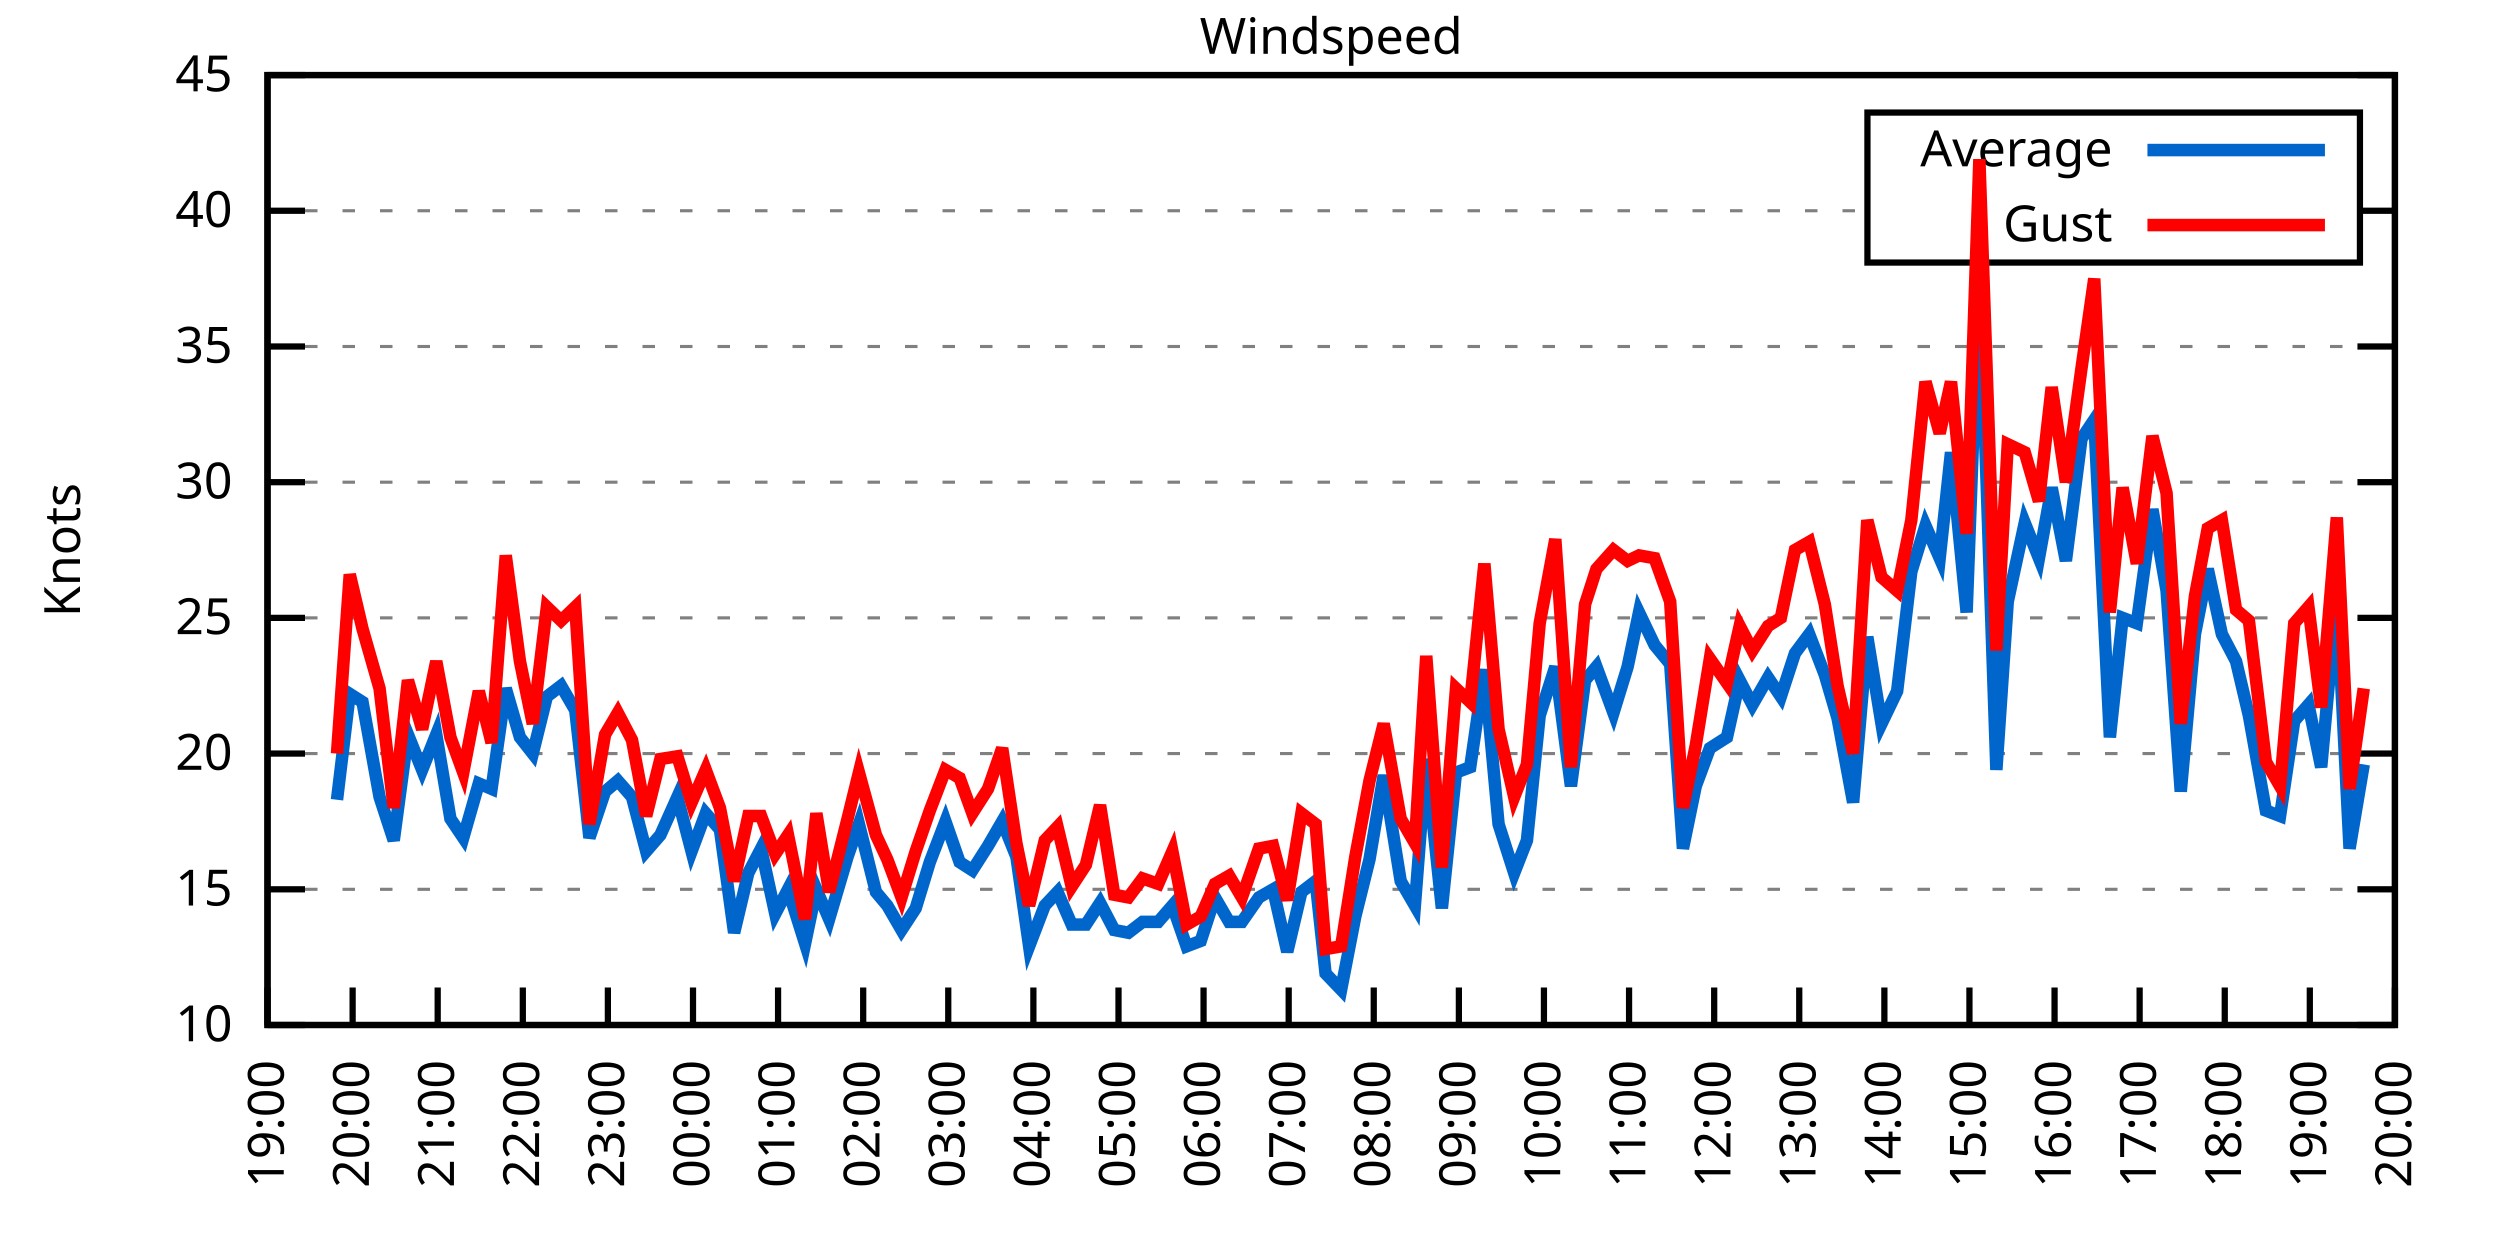
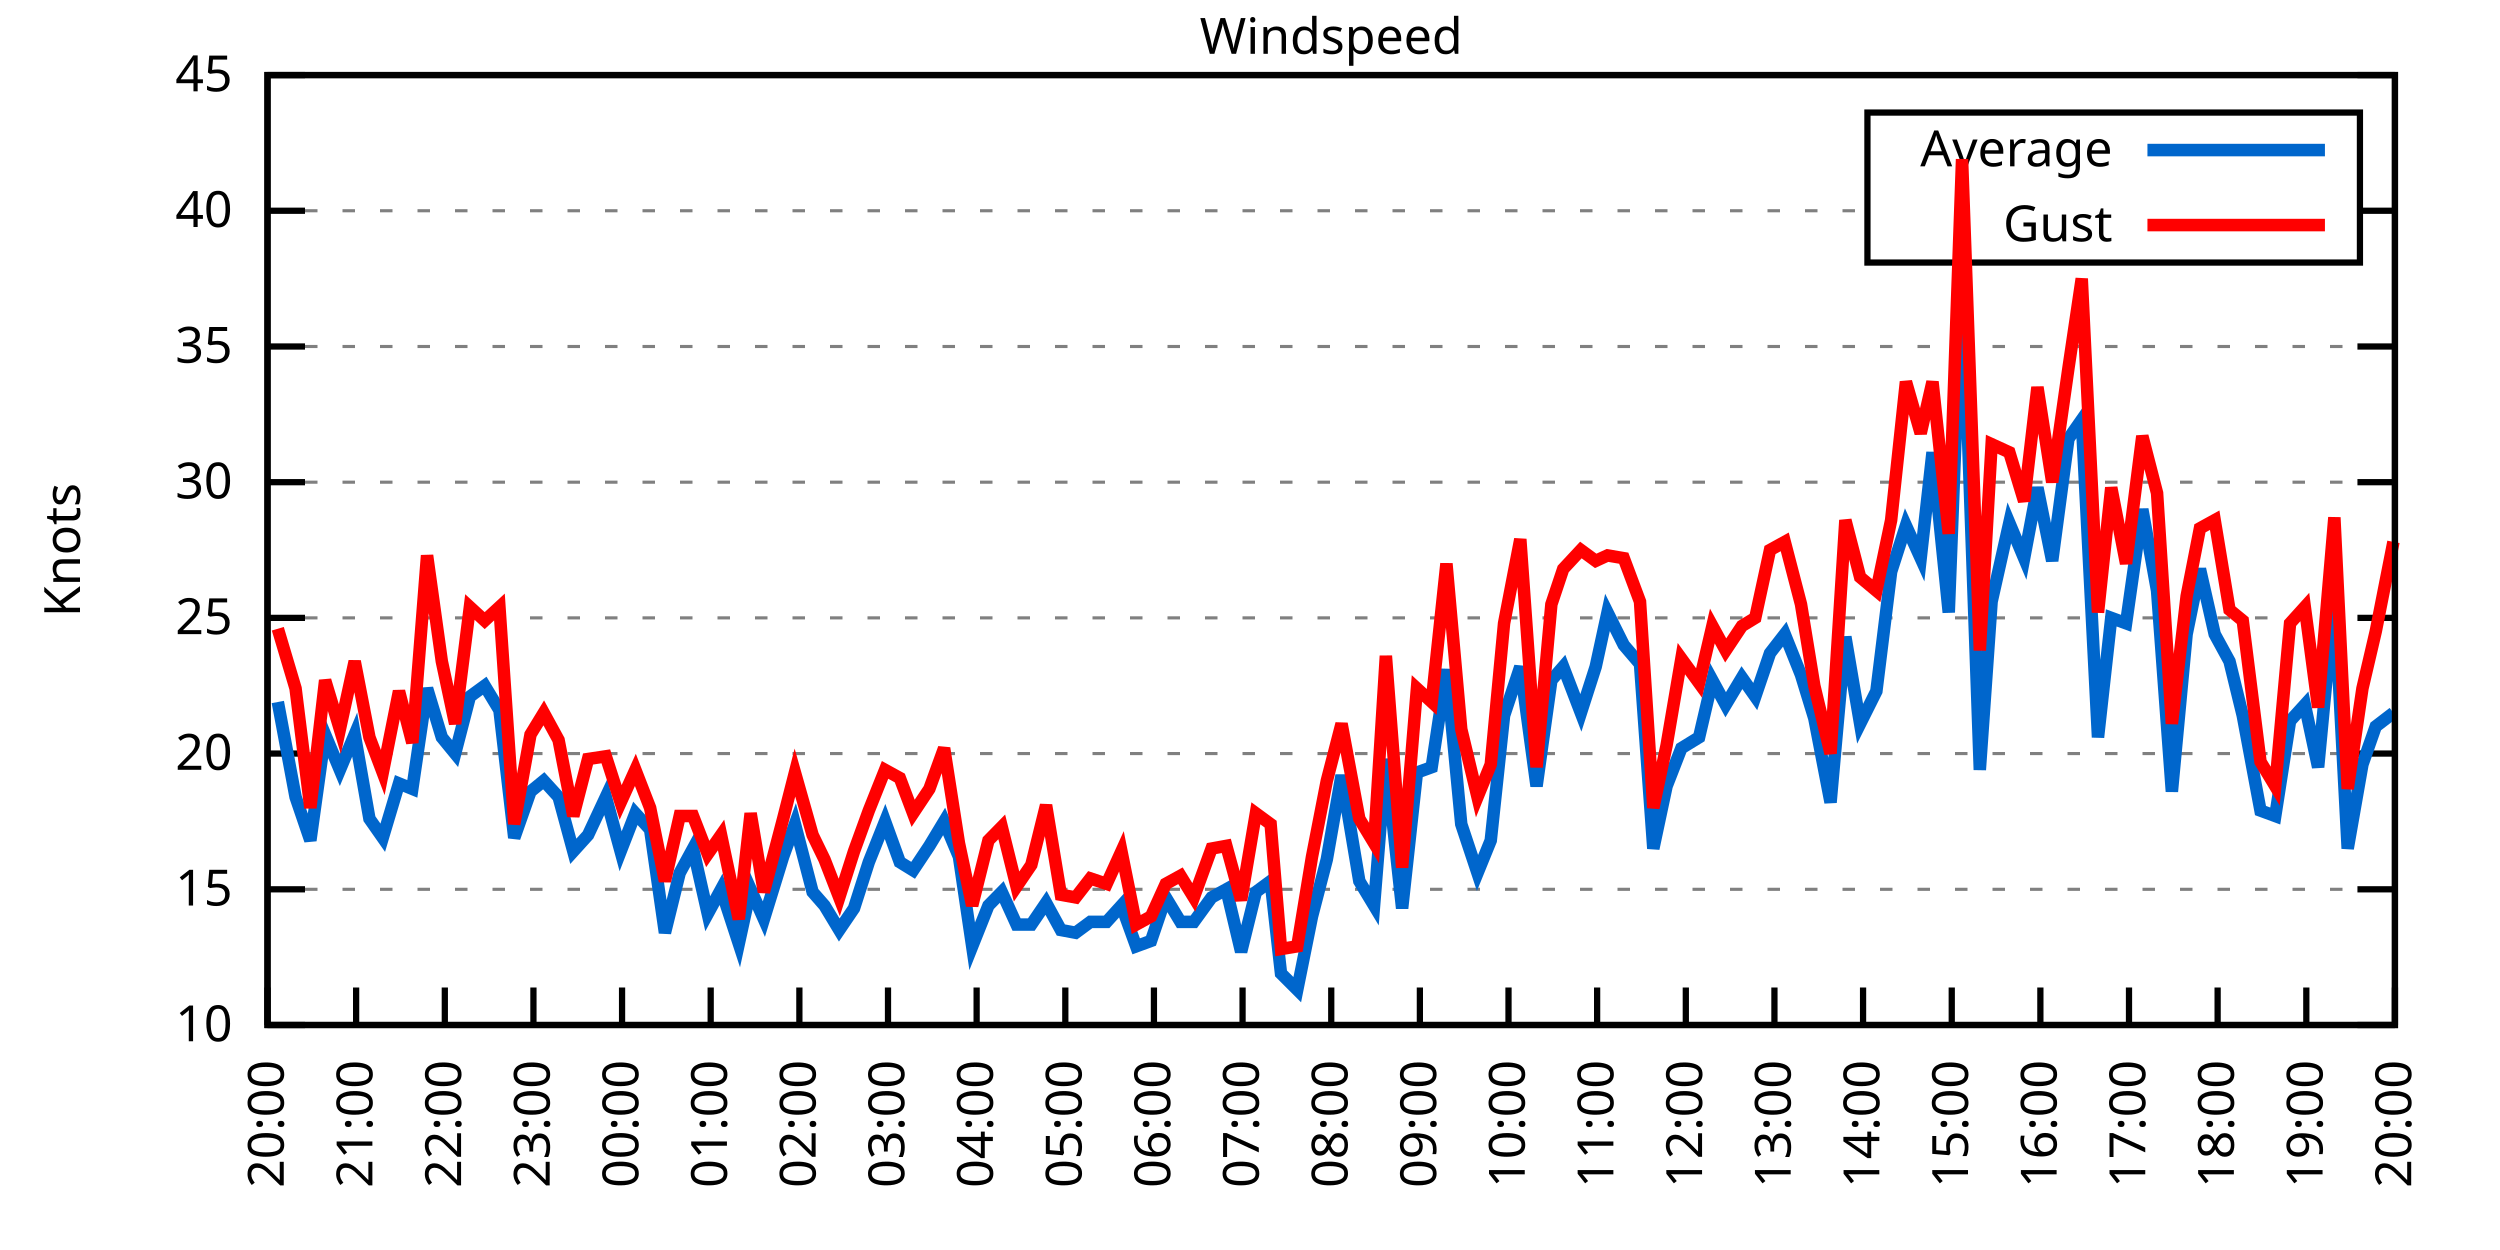
<svg xmlns="http://www.w3.org/2000/svg" xmlns:xlink="http://www.w3.org/1999/xlink" width="400" height="200" viewBox="0 0 400 200">
  <g id="gnuplot_canvas">
    <rect x="0" y="0" width="400" height="200" fill="none" />
    <defs>
      <circle id="gpDot" r="0.5" stroke-width="0.5" stroke="currentColor" />
      <path id="gpPt0" stroke-width="0.333" stroke="currentColor" d="M-1,0 h2 M0,-1 v2" />
      <path id="gpPt1" stroke-width="0.333" stroke="currentColor" d="M-1,-1 L1,1 M1,-1 L-1,1" />
      <path id="gpPt2" stroke-width="0.333" stroke="currentColor" d="M-1,0 L1,0 M0,-1 L0,1 M-1,-1 L1,1 M-1,1 L1,-1" />
      <rect id="gpPt3" stroke-width="0.333" stroke="currentColor" x="-1" y="-1" width="2" height="2" />
      <rect id="gpPt4" stroke-width="0.333" stroke="currentColor" fill="currentColor" x="-1" y="-1" width="2" height="2" />
      <circle id="gpPt5" stroke-width="0.333" stroke="currentColor" cx="0" cy="0" r="1" />
      <use xlink:href="#gpPt5" id="gpPt6" fill="currentColor" stroke="none" />
      <path id="gpPt7" stroke-width="0.333" stroke="currentColor" d="M0,-1.33 L-1.33,0.67 L1.33,0.67 z" />
      <use xlink:href="#gpPt7" id="gpPt8" fill="currentColor" stroke="none" />
      <use xlink:href="#gpPt7" id="gpPt9" stroke="currentColor" transform="rotate(180)" />
      <use xlink:href="#gpPt9" id="gpPt10" fill="currentColor" stroke="none" />
      <use xlink:href="#gpPt3" id="gpPt11" stroke="currentColor" transform="rotate(45)" />
      <use xlink:href="#gpPt11" id="gpPt12" fill="currentColor" stroke="none" />
      <path id="gpPt13" stroke-width="0.333" stroke="currentColor" d="M0,1.330 L1.265,0.411 L0.782,-1.067 L-0.782,-1.076 L-1.265,0.411 z" />
      <use xlink:href="#gpPt13" id="gpPt14" fill="currentColor" stroke="none" />
      <filter id="textbox" filterUnits="objectBoundingBox" x="0" y="0" height="1" width="1">
        <feFlood flood-color="white" flood-opacity="1" result="bgnd" />
        <feComposite in="SourceGraphic" in2="bgnd" operator="atop" />
      </filter>
      <filter id="greybox" filterUnits="objectBoundingBox" x="0" y="0" height="1" width="1">
        <feFlood flood-color="lightgrey" flood-opacity="1" result="grey" />
        <feComposite in="SourceGraphic" in2="grey" operator="atop" />
      </filter>
    </defs>
    <g fill="none" color="white" stroke="currentColor" stroke-width="1.00" stroke-linecap="butt" stroke-linejoin="miter">
</g>
    <g fill="none" color="black" stroke="currentColor" stroke-width="1.00" stroke-linecap="butt" stroke-linejoin="miter">
      <g stroke="none" shape-rendering="crispEdges">
        <polygon fill="rgb(255, 255, 255)" points="42.80,164.00 383.18,164.00 383.18,12.02 42.80,12.02 " />
      </g>
    </g>
    <g fill="none" color="black" stroke="currentColor" stroke-width="1.00" stroke-linecap="butt" stroke-linejoin="miter">
</g>
    <g fill="none" color="black" stroke="black" stroke-width="0.50" stroke-linecap="butt" stroke-linejoin="miter">
</g>
    <g fill="none" color="gray" stroke="currentColor" stroke-width="0.50" stroke-linecap="butt" stroke-linejoin="miter">
      <path stroke="gray" stroke-dasharray="2,4" class="gridline" d="M42.80,164.00 L383.19,164.00  " />
    </g>
    <g fill="none" color="gray" stroke="gray" stroke-width="1.00" stroke-linecap="butt" stroke-linejoin="miter">
</g>
    <g fill="none" color="black" stroke="currentColor" stroke-width="1.00" stroke-linecap="butt" stroke-linejoin="miter">
      <path stroke="black" d="M42.80,164.00 L48.80,164.00 M383.19,164.00 L377.19,164.00  " />
      <g transform="translate(37.20,166.60)" stroke="none" fill="black" font-family="Sans" font-size="8.00" text-anchor="end">
        <text>
          <tspan font-family="Sans"> 10</tspan>
        </text>
      </g>
    </g>
    <g fill="none" color="black" stroke="currentColor" stroke-width="1.00" stroke-linecap="butt" stroke-linejoin="miter">
</g>
    <g fill="none" color="black" stroke="black" stroke-width="0.50" stroke-linecap="butt" stroke-linejoin="miter">
</g>
    <g fill="none" color="gray" stroke="currentColor" stroke-width="0.50" stroke-linecap="butt" stroke-linejoin="miter">
      <path stroke="gray" stroke-dasharray="2,4" class="gridline" d="M42.80,142.29 L383.19,142.29  " />
    </g>
    <g fill="none" color="gray" stroke="gray" stroke-width="1.00" stroke-linecap="butt" stroke-linejoin="miter">
</g>
    <g fill="none" color="black" stroke="currentColor" stroke-width="1.00" stroke-linecap="butt" stroke-linejoin="miter">
      <path stroke="black" d="M42.80,142.29 L48.80,142.29 M383.19,142.29 L377.19,142.29  " />
      <g transform="translate(37.20,144.89)" stroke="none" fill="black" font-family="Sans" font-size="8.00" text-anchor="end">
        <text>
          <tspan font-family="Sans"> 15</tspan>
        </text>
      </g>
    </g>
    <g fill="none" color="black" stroke="currentColor" stroke-width="1.00" stroke-linecap="butt" stroke-linejoin="miter">
</g>
    <g fill="none" color="black" stroke="black" stroke-width="0.50" stroke-linecap="butt" stroke-linejoin="miter">
</g>
    <g fill="none" color="gray" stroke="currentColor" stroke-width="0.50" stroke-linecap="butt" stroke-linejoin="miter">
      <path stroke="gray" stroke-dasharray="2,4" class="gridline" d="M42.80,120.57 L383.19,120.57  " />
    </g>
    <g fill="none" color="gray" stroke="gray" stroke-width="1.00" stroke-linecap="butt" stroke-linejoin="miter">
</g>
    <g fill="none" color="black" stroke="currentColor" stroke-width="1.00" stroke-linecap="butt" stroke-linejoin="miter">
      <path stroke="black" d="M42.80,120.57 L48.80,120.57 M383.19,120.57 L377.19,120.57  " />
      <g transform="translate(37.20,123.17)" stroke="none" fill="black" font-family="Sans" font-size="8.00" text-anchor="end">
        <text>
          <tspan font-family="Sans"> 20</tspan>
        </text>
      </g>
    </g>
    <g fill="none" color="black" stroke="currentColor" stroke-width="1.00" stroke-linecap="butt" stroke-linejoin="miter">
</g>
    <g fill="none" color="black" stroke="black" stroke-width="0.50" stroke-linecap="butt" stroke-linejoin="miter">
</g>
    <g fill="none" color="gray" stroke="currentColor" stroke-width="0.50" stroke-linecap="butt" stroke-linejoin="miter">
      <path stroke="gray" stroke-dasharray="2,4" class="gridline" d="M42.80,98.86 L383.19,98.86  " />
    </g>
    <g fill="none" color="gray" stroke="gray" stroke-width="1.00" stroke-linecap="butt" stroke-linejoin="miter">
</g>
    <g fill="none" color="black" stroke="currentColor" stroke-width="1.00" stroke-linecap="butt" stroke-linejoin="miter">
      <path stroke="black" d="M42.80,98.86 L48.80,98.86 M383.19,98.86 L377.19,98.86  " />
      <g transform="translate(37.20,101.46)" stroke="none" fill="black" font-family="Sans" font-size="8.00" text-anchor="end">
        <text>
          <tspan font-family="Sans"> 25</tspan>
        </text>
      </g>
    </g>
    <g fill="none" color="black" stroke="currentColor" stroke-width="1.00" stroke-linecap="butt" stroke-linejoin="miter">
</g>
    <g fill="none" color="black" stroke="black" stroke-width="0.50" stroke-linecap="butt" stroke-linejoin="miter">
</g>
    <g fill="none" color="gray" stroke="currentColor" stroke-width="0.50" stroke-linecap="butt" stroke-linejoin="miter">
      <path stroke="gray" stroke-dasharray="2,4" class="gridline" d="M42.80,77.15 L383.19,77.15  " />
    </g>
    <g fill="none" color="gray" stroke="gray" stroke-width="1.00" stroke-linecap="butt" stroke-linejoin="miter">
</g>
    <g fill="none" color="black" stroke="currentColor" stroke-width="1.00" stroke-linecap="butt" stroke-linejoin="miter">
      <path stroke="black" d="M42.80,77.15 L48.80,77.15 M383.19,77.15 L377.19,77.15  " />
      <g transform="translate(37.20,79.75)" stroke="none" fill="black" font-family="Sans" font-size="8.00" text-anchor="end">
        <text>
          <tspan font-family="Sans"> 30</tspan>
        </text>
      </g>
    </g>
    <g fill="none" color="black" stroke="currentColor" stroke-width="1.00" stroke-linecap="butt" stroke-linejoin="miter">
</g>
    <g fill="none" color="black" stroke="black" stroke-width="0.50" stroke-linecap="butt" stroke-linejoin="miter">
</g>
    <g fill="none" color="gray" stroke="currentColor" stroke-width="0.50" stroke-linecap="butt" stroke-linejoin="miter">
      <path stroke="gray" stroke-dasharray="2,4" class="gridline" d="M42.80,55.44 L383.19,55.44  " />
    </g>
    <g fill="none" color="gray" stroke="gray" stroke-width="1.00" stroke-linecap="butt" stroke-linejoin="miter">
</g>
    <g fill="none" color="black" stroke="currentColor" stroke-width="1.00" stroke-linecap="butt" stroke-linejoin="miter">
      <path stroke="black" d="M42.80,55.44 L48.80,55.44 M383.19,55.44 L377.19,55.44  " />
      <g transform="translate(37.20,58.04)" stroke="none" fill="black" font-family="Sans" font-size="8.00" text-anchor="end">
        <text>
          <tspan font-family="Sans"> 35</tspan>
        </text>
      </g>
    </g>
    <g fill="none" color="black" stroke="currentColor" stroke-width="1.00" stroke-linecap="butt" stroke-linejoin="miter">
</g>
    <g fill="none" color="black" stroke="black" stroke-width="0.50" stroke-linecap="butt" stroke-linejoin="miter">
</g>
    <g fill="none" color="gray" stroke="currentColor" stroke-width="0.50" stroke-linecap="butt" stroke-linejoin="miter">
      <path stroke="gray" stroke-dasharray="2,4" class="gridline" d="M42.80,33.72 L298.79,33.72 M377.59,33.72 L383.19,33.72  " />
    </g>
    <g fill="none" color="gray" stroke="gray" stroke-width="1.00" stroke-linecap="butt" stroke-linejoin="miter">
</g>
    <g fill="none" color="black" stroke="currentColor" stroke-width="1.00" stroke-linecap="butt" stroke-linejoin="miter">
      <path stroke="black" d="M42.80,33.72 L48.80,33.72 M383.19,33.72 L377.19,33.72  " />
      <g transform="translate(37.20,36.32)" stroke="none" fill="black" font-family="Sans" font-size="8.00" text-anchor="end">
        <text>
          <tspan font-family="Sans"> 40</tspan>
        </text>
      </g>
    </g>
    <g fill="none" color="black" stroke="currentColor" stroke-width="1.00" stroke-linecap="butt" stroke-linejoin="miter">
</g>
    <g fill="none" color="black" stroke="black" stroke-width="0.50" stroke-linecap="butt" stroke-linejoin="miter">
</g>
    <g fill="none" color="gray" stroke="currentColor" stroke-width="0.50" stroke-linecap="butt" stroke-linejoin="miter">
      <path stroke="gray" stroke-dasharray="2,4" class="gridline" d="M42.80,12.01 L383.19,12.01  " />
    </g>
    <g fill="none" color="gray" stroke="gray" stroke-width="1.00" stroke-linecap="butt" stroke-linejoin="miter">
</g>
    <g fill="none" color="black" stroke="currentColor" stroke-width="1.00" stroke-linecap="butt" stroke-linejoin="miter">
      <path stroke="black" d="M42.80,12.01 L48.80,12.01 M383.19,12.01 L377.19,12.01  " />
      <g transform="translate(37.20,14.61)" stroke="none" fill="black" font-family="Sans" font-size="8.00" text-anchor="end">
        <text>
          <tspan font-family="Sans"> 45</tspan>
        </text>
      </g>
    </g>
    <g fill="none" color="black" stroke="currentColor" stroke-width="1.00" stroke-linecap="butt" stroke-linejoin="miter">
      <path stroke="black" d="M42.80,164.00 L42.80,158.00  " />
      <g transform="translate(45.40,169.60) rotate(270.00)" stroke="none" fill="black" font-family="Sans" font-size="8.00" text-anchor="end">
        <text>
-           <tspan font-family="Sans">19:00</tspan>
-         </text>
-       </g>
-     </g>
-     <g fill="none" color="black" stroke="currentColor" stroke-width="1.00" stroke-linecap="butt" stroke-linejoin="miter">
-       <path stroke="black" d="M56.42,164.00 L56.42,158.00  " />
-       <g transform="translate(59.02,169.60) rotate(270.00)" stroke="none" fill="black" font-family="Sans" font-size="8.00" text-anchor="end">
-         <text>
          <tspan font-family="Sans">20:00</tspan>
        </text>
      </g>
    </g>
    <g fill="none" color="black" stroke="currentColor" stroke-width="1.00" stroke-linecap="butt" stroke-linejoin="miter">
-       <path stroke="black" d="M70.03,164.00 L70.03,158.00  " />
-       <g transform="translate(72.63,169.60) rotate(270.00)" stroke="none" fill="black" font-family="Sans" font-size="8.00" text-anchor="end">
+       <path stroke="black" d="M56.98,164.00 L56.98,158.00  " />
+       <g transform="translate(59.58,169.60) rotate(270.00)" stroke="none" fill="black" font-family="Sans" font-size="8.00" text-anchor="end">
        <text>
          <tspan font-family="Sans">21:00</tspan>
        </text>
      </g>
    </g>
    <g fill="none" color="black" stroke="currentColor" stroke-width="1.00" stroke-linecap="butt" stroke-linejoin="miter">
-       <path stroke="black" d="M83.65,164.00 L83.65,158.00  " />
-       <g transform="translate(86.25,169.60) rotate(270.00)" stroke="none" fill="black" font-family="Sans" font-size="8.00" text-anchor="end">
+       <path stroke="black" d="M71.17,164.00 L71.17,158.00  " />
+       <g transform="translate(73.77,169.60) rotate(270.00)" stroke="none" fill="black" font-family="Sans" font-size="8.00" text-anchor="end">
        <text>
          <tspan font-family="Sans">22:00</tspan>
        </text>
      </g>
    </g>
    <g fill="none" color="black" stroke="currentColor" stroke-width="1.00" stroke-linecap="butt" stroke-linejoin="miter">
-       <path stroke="black" d="M97.26,164.00 L97.26,158.00  " />
-       <g transform="translate(99.86,169.60) rotate(270.00)" stroke="none" fill="black" font-family="Sans" font-size="8.00" text-anchor="end">
+       <path stroke="black" d="M85.35,164.00 L85.35,158.00  " />
+       <g transform="translate(87.95,169.60) rotate(270.00)" stroke="none" fill="black" font-family="Sans" font-size="8.00" text-anchor="end">
        <text>
          <tspan font-family="Sans">23:00</tspan>
        </text>
      </g>
    </g>
    <g fill="none" color="black" stroke="currentColor" stroke-width="1.00" stroke-linecap="butt" stroke-linejoin="miter">
-       <path stroke="black" d="M110.88,164.00 L110.88,158.00  " />
-       <g transform="translate(113.48,169.60) rotate(270.00)" stroke="none" fill="black" font-family="Sans" font-size="8.00" text-anchor="end">
+       <path stroke="black" d="M99.53,164.00 L99.53,158.00  " />
+       <g transform="translate(102.13,169.60) rotate(270.00)" stroke="none" fill="black" font-family="Sans" font-size="8.00" text-anchor="end">
        <text>
          <tspan font-family="Sans">00:00</tspan>
        </text>
      </g>
    </g>
    <g fill="none" color="black" stroke="currentColor" stroke-width="1.00" stroke-linecap="butt" stroke-linejoin="miter">
-       <path stroke="black" d="M124.49,164.00 L124.49,158.00  " />
-       <g transform="translate(127.09,169.60) rotate(270.00)" stroke="none" fill="black" font-family="Sans" font-size="8.00" text-anchor="end">
+       <path stroke="black" d="M113.71,164.00 L113.71,158.00  " />
+       <g transform="translate(116.31,169.60) rotate(270.00)" stroke="none" fill="black" font-family="Sans" font-size="8.00" text-anchor="end">
        <text>
          <tspan font-family="Sans">01:00</tspan>
        </text>
      </g>
    </g>
    <g fill="none" color="black" stroke="currentColor" stroke-width="1.00" stroke-linecap="butt" stroke-linejoin="miter">
-       <path stroke="black" d="M138.11,164.00 L138.11,158.00  " />
-       <g transform="translate(140.71,169.60) rotate(270.00)" stroke="none" fill="black" font-family="Sans" font-size="8.00" text-anchor="end">
+       <path stroke="black" d="M127.90,164.00 L127.90,158.00  " />
+       <g transform="translate(130.50,169.60) rotate(270.00)" stroke="none" fill="black" font-family="Sans" font-size="8.00" text-anchor="end">
        <text>
          <tspan font-family="Sans">02:00</tspan>
        </text>
      </g>
    </g>
    <g fill="none" color="black" stroke="currentColor" stroke-width="1.00" stroke-linecap="butt" stroke-linejoin="miter">
-       <path stroke="black" d="M151.72,164.00 L151.72,158.00  " />
-       <g transform="translate(154.32,169.60) rotate(270.00)" stroke="none" fill="black" font-family="Sans" font-size="8.00" text-anchor="end">
+       <path stroke="black" d="M142.08,164.00 L142.08,158.00  " />
+       <g transform="translate(144.68,169.60) rotate(270.00)" stroke="none" fill="black" font-family="Sans" font-size="8.00" text-anchor="end">
        <text>
          <tspan font-family="Sans">03:00</tspan>
        </text>
      </g>
    </g>
    <g fill="none" color="black" stroke="currentColor" stroke-width="1.00" stroke-linecap="butt" stroke-linejoin="miter">
-       <path stroke="black" d="M165.34,164.00 L165.34,158.00  " />
-       <g transform="translate(167.94,169.60) rotate(270.00)" stroke="none" fill="black" font-family="Sans" font-size="8.00" text-anchor="end">
+       <path stroke="black" d="M156.26,164.00 L156.26,158.00  " />
+       <g transform="translate(158.86,169.60) rotate(270.00)" stroke="none" fill="black" font-family="Sans" font-size="8.00" text-anchor="end">
        <text>
          <tspan font-family="Sans">04:00</tspan>
        </text>
      </g>
    </g>
    <g fill="none" color="black" stroke="currentColor" stroke-width="1.00" stroke-linecap="butt" stroke-linejoin="miter">
-       <path stroke="black" d="M178.96,164.00 L178.96,158.00  " />
-       <g transform="translate(181.56,169.60) rotate(270.00)" stroke="none" fill="black" font-family="Sans" font-size="8.00" text-anchor="end">
+       <path stroke="black" d="M170.45,164.00 L170.45,158.00  " />
+       <g transform="translate(173.05,169.60) rotate(270.00)" stroke="none" fill="black" font-family="Sans" font-size="8.00" text-anchor="end">
        <text>
          <tspan font-family="Sans">05:00</tspan>
        </text>
      </g>
    </g>
    <g fill="none" color="black" stroke="currentColor" stroke-width="1.00" stroke-linecap="butt" stroke-linejoin="miter">
-       <path stroke="black" d="M192.57,164.00 L192.57,158.00  " />
-       <g transform="translate(195.17,169.60) rotate(270.00)" stroke="none" fill="black" font-family="Sans" font-size="8.00" text-anchor="end">
+       <path stroke="black" d="M184.63,164.00 L184.63,158.00  " />
+       <g transform="translate(187.23,169.60) rotate(270.00)" stroke="none" fill="black" font-family="Sans" font-size="8.00" text-anchor="end">
        <text>
          <tspan font-family="Sans">06:00</tspan>
        </text>
      </g>
    </g>
    <g fill="none" color="black" stroke="currentColor" stroke-width="1.00" stroke-linecap="butt" stroke-linejoin="miter">
-       <path stroke="black" d="M206.19,164.00 L206.19,158.00  " />
-       <g transform="translate(208.79,169.60) rotate(270.00)" stroke="none" fill="black" font-family="Sans" font-size="8.00" text-anchor="end">
+       <path stroke="black" d="M198.81,164.00 L198.81,158.00  " />
+       <g transform="translate(201.41,169.60) rotate(270.00)" stroke="none" fill="black" font-family="Sans" font-size="8.00" text-anchor="end">
        <text>
          <tspan font-family="Sans">07:00</tspan>
        </text>
      </g>
    </g>
    <g fill="none" color="black" stroke="currentColor" stroke-width="1.00" stroke-linecap="butt" stroke-linejoin="miter">
-       <path stroke="black" d="M219.80,164.00 L219.80,158.00  " />
-       <g transform="translate(222.40,169.60) rotate(270.00)" stroke="none" fill="black" font-family="Sans" font-size="8.00" text-anchor="end">
+       <path stroke="black" d="M213.00,164.00 L213.00,158.00  " />
+       <g transform="translate(215.60,169.60) rotate(270.00)" stroke="none" fill="black" font-family="Sans" font-size="8.00" text-anchor="end">
        <text>
          <tspan font-family="Sans">08:00</tspan>
        </text>
      </g>
    </g>
    <g fill="none" color="black" stroke="currentColor" stroke-width="1.00" stroke-linecap="butt" stroke-linejoin="miter">
-       <path stroke="black" d="M233.42,164.00 L233.42,158.00  " />
-       <g transform="translate(236.02,169.60) rotate(270.00)" stroke="none" fill="black" font-family="Sans" font-size="8.00" text-anchor="end">
+       <path stroke="black" d="M227.18,164.00 L227.18,158.00  " />
+       <g transform="translate(229.78,169.60) rotate(270.00)" stroke="none" fill="black" font-family="Sans" font-size="8.00" text-anchor="end">
        <text>
          <tspan font-family="Sans">09:00</tspan>
        </text>
      </g>
    </g>
    <g fill="none" color="black" stroke="currentColor" stroke-width="1.00" stroke-linecap="butt" stroke-linejoin="miter">
-       <path stroke="black" d="M247.03,164.00 L247.03,158.00  " />
-       <g transform="translate(249.63,169.60) rotate(270.00)" stroke="none" fill="black" font-family="Sans" font-size="8.00" text-anchor="end">
+       <path stroke="black" d="M241.36,164.00 L241.36,158.00  " />
+       <g transform="translate(243.96,169.60) rotate(270.00)" stroke="none" fill="black" font-family="Sans" font-size="8.00" text-anchor="end">
        <text>
          <tspan font-family="Sans">10:00</tspan>
        </text>
      </g>
    </g>
    <g fill="none" color="black" stroke="currentColor" stroke-width="1.00" stroke-linecap="butt" stroke-linejoin="miter">
-       <path stroke="black" d="M260.65,164.00 L260.65,158.00  " />
-       <g transform="translate(263.25,169.60) rotate(270.00)" stroke="none" fill="black" font-family="Sans" font-size="8.00" text-anchor="end">
+       <path stroke="black" d="M255.54,164.00 L255.54,158.00  " />
+       <g transform="translate(258.14,169.60) rotate(270.00)" stroke="none" fill="black" font-family="Sans" font-size="8.00" text-anchor="end">
        <text>
          <tspan font-family="Sans">11:00</tspan>
        </text>
      </g>
    </g>
    <g fill="none" color="black" stroke="currentColor" stroke-width="1.00" stroke-linecap="butt" stroke-linejoin="miter">
-       <path stroke="black" d="M274.27,164.00 L274.27,158.00  " />
-       <g transform="translate(276.87,169.60) rotate(270.00)" stroke="none" fill="black" font-family="Sans" font-size="8.00" text-anchor="end">
+       <path stroke="black" d="M269.73,164.00 L269.73,158.00  " />
+       <g transform="translate(272.33,169.60) rotate(270.00)" stroke="none" fill="black" font-family="Sans" font-size="8.00" text-anchor="end">
        <text>
          <tspan font-family="Sans">12:00</tspan>
        </text>
      </g>
    </g>
    <g fill="none" color="black" stroke="currentColor" stroke-width="1.00" stroke-linecap="butt" stroke-linejoin="miter">
-       <path stroke="black" d="M287.88,164.00 L287.88,158.00  " />
-       <g transform="translate(290.48,169.60) rotate(270.00)" stroke="none" fill="black" font-family="Sans" font-size="8.00" text-anchor="end">
+       <path stroke="black" d="M283.91,164.00 L283.91,158.00  " />
+       <g transform="translate(286.51,169.60) rotate(270.00)" stroke="none" fill="black" font-family="Sans" font-size="8.00" text-anchor="end">
        <text>
          <tspan font-family="Sans">13:00</tspan>
        </text>
      </g>
    </g>
    <g fill="none" color="black" stroke="currentColor" stroke-width="1.00" stroke-linecap="butt" stroke-linejoin="miter">
-       <path stroke="black" d="M301.50,164.00 L301.50,158.00  " />
-       <g transform="translate(304.10,169.60) rotate(270.00)" stroke="none" fill="black" font-family="Sans" font-size="8.00" text-anchor="end">
+       <path stroke="black" d="M298.09,164.00 L298.09,158.00  " />
+       <g transform="translate(300.69,169.60) rotate(270.00)" stroke="none" fill="black" font-family="Sans" font-size="8.00" text-anchor="end">
        <text>
          <tspan font-family="Sans">14:00</tspan>
        </text>
      </g>
    </g>
    <g fill="none" color="black" stroke="currentColor" stroke-width="1.00" stroke-linecap="butt" stroke-linejoin="miter">
-       <path stroke="black" d="M315.11,164.00 L315.11,158.00  " />
-       <g transform="translate(317.71,169.60) rotate(270.00)" stroke="none" fill="black" font-family="Sans" font-size="8.00" text-anchor="end">
+       <path stroke="black" d="M312.28,164.00 L312.28,158.00  " />
+       <g transform="translate(314.88,169.60) rotate(270.00)" stroke="none" fill="black" font-family="Sans" font-size="8.00" text-anchor="end">
        <text>
          <tspan font-family="Sans">15:00</tspan>
        </text>
      </g>
    </g>
    <g fill="none" color="black" stroke="currentColor" stroke-width="1.00" stroke-linecap="butt" stroke-linejoin="miter">
-       <path stroke="black" d="M328.73,164.00 L328.73,158.00  " />
-       <g transform="translate(331.33,169.60) rotate(270.00)" stroke="none" fill="black" font-family="Sans" font-size="8.00" text-anchor="end">
+       <path stroke="black" d="M326.46,164.00 L326.46,158.00  " />
+       <g transform="translate(329.06,169.60) rotate(270.00)" stroke="none" fill="black" font-family="Sans" font-size="8.00" text-anchor="end">
        <text>
          <tspan font-family="Sans">16:00</tspan>
        </text>
      </g>
    </g>
    <g fill="none" color="black" stroke="currentColor" stroke-width="1.00" stroke-linecap="butt" stroke-linejoin="miter">
-       <path stroke="black" d="M342.34,164.00 L342.34,158.00  " />
-       <g transform="translate(344.94,169.60) rotate(270.00)" stroke="none" fill="black" font-family="Sans" font-size="8.00" text-anchor="end">
+       <path stroke="black" d="M340.64,164.00 L340.64,158.00  " />
+       <g transform="translate(343.24,169.60) rotate(270.00)" stroke="none" fill="black" font-family="Sans" font-size="8.00" text-anchor="end">
        <text>
          <tspan font-family="Sans">17:00</tspan>
        </text>
      </g>
    </g>
    <g fill="none" color="black" stroke="currentColor" stroke-width="1.00" stroke-linecap="butt" stroke-linejoin="miter">
-       <path stroke="black" d="M355.96,164.00 L355.96,158.00  " />
-       <g transform="translate(358.56,169.60) rotate(270.00)" stroke="none" fill="black" font-family="Sans" font-size="8.00" text-anchor="end">
+       <path stroke="black" d="M354.82,164.00 L354.82,158.00  " />
+       <g transform="translate(357.42,169.60) rotate(270.00)" stroke="none" fill="black" font-family="Sans" font-size="8.00" text-anchor="end">
        <text>
          <tspan font-family="Sans">18:00</tspan>
        </text>
      </g>
    </g>
    <g fill="none" color="black" stroke="currentColor" stroke-width="1.00" stroke-linecap="butt" stroke-linejoin="miter">
-       <path stroke="black" d="M369.57,164.00 L369.57,158.00  " />
-       <g transform="translate(372.17,169.60) rotate(270.00)" stroke="none" fill="black" font-family="Sans" font-size="8.00" text-anchor="end">
+       <path stroke="black" d="M369.01,164.00 L369.01,158.00  " />
+       <g transform="translate(371.61,169.60) rotate(270.00)" stroke="none" fill="black" font-family="Sans" font-size="8.00" text-anchor="end">
        <text>
          <tspan font-family="Sans">19:00</tspan>
        </text>
      </g>
    </g>
    <g fill="none" color="black" stroke="currentColor" stroke-width="1.00" stroke-linecap="butt" stroke-linejoin="miter">
      <path stroke="black" d="M383.19,164.00 L383.19,158.00  " />
      <g transform="translate(385.79,169.60) rotate(270.00)" stroke="none" fill="black" font-family="Sans" font-size="8.00" text-anchor="end">
        <text>
          <tspan font-family="Sans">20:00</tspan>
        </text>
      </g>
    </g>
    <g fill="none" color="black" stroke="currentColor" stroke-width="1.00" stroke-linecap="butt" stroke-linejoin="miter">
</g>
    <g fill="none" color="black" stroke="currentColor" stroke-width="1.00" stroke-linecap="butt" stroke-linejoin="miter">
      <path stroke="black" d="M42.80,12.01 L42.80,164.00 L383.19,164.00 L383.19,12.01 L42.80,12.01 Z  " />
    </g>
    <g fill="none" color="black" stroke="currentColor" stroke-width="1.00" stroke-linecap="butt" stroke-linejoin="miter">
</g>
    <g fill="none" color="black" stroke="currentColor" stroke-width="1.00" stroke-linecap="butt" stroke-linejoin="miter">
      <path stroke="black" d="M298.79,42.01 L298.79,18.01 L377.59,18.01 L377.59,42.01 L298.79,42.01 Z  " />
    </g>
    <g id="Windspeed_plot_1">
      <g fill="none" color="white" stroke="black" stroke-width="2.00" stroke-linecap="butt" stroke-linejoin="miter">
</g>
      <g fill="none" color="black" stroke="currentColor" stroke-width="2.00" stroke-linecap="butt" stroke-linejoin="miter">
        <g transform="translate(337.99,26.61)" stroke="none" fill="black" font-family="Sans" font-size="8.00" text-anchor="end">
          <text>
            <tspan font-family="Sans">Average</tspan>
          </text>
        </g>
      </g>
      <g fill="none" color="black" stroke="currentColor" stroke-width="2.00" stroke-linecap="butt" stroke-linejoin="miter">
-         <path stroke="rgb(  0, 102, 204)" d="M343.59,24.01 L371.99,24.01 M53.92,127.96 L55.96,111.02 L58.00,112.32 L60.73,127.52 L63.00,134.47 L65.27,117.53   L67.54,123.18 L69.80,117.53 L72.07,131.00 L74.12,134.04 L76.61,125.35 L78.65,126.22 L80.92,110.15 L83.19,117.97   L85.24,120.57 L87.50,111.45 L89.77,109.72 L92.04,113.63 L94.31,134.04 L96.81,126.65 L98.85,124.92 L101.12,127.52   L103.39,136.21 L105.66,133.60 L108.38,127.52 L110.65,136.21 L112.92,130.13 L115.19,132.73 L117.46,149.24 L119.73,139.68   L121.77,135.77 L124.04,146.20 L126.08,142.29 L128.81,150.97 L130.62,142.29 L132.66,147.06 L135.61,137.08 L137.43,131.86   L140.15,142.72 L141.97,144.89 L144.24,148.80 L146.51,145.33 L148.77,137.94 L151.27,131.43 L153.54,137.94 L155.58,139.25   L158.08,135.34 L160.35,131.43 L162.62,137.08 L164.66,151.41 L167.16,144.89 L169.20,142.72 L171.47,147.93 L173.74,147.93   L176.01,144.46 L178.28,148.80 L180.54,149.24 L182.81,147.50 L185.31,147.50 L187.58,144.89 L189.85,151.41 L192.12,150.54   L194.39,143.59 L196.66,147.50 L198.70,147.50 L201.42,143.59 L203.69,142.29 L205.96,152.28 L208.23,142.72 L210.50,140.98   L212.09,155.75 L214.58,158.35 L216.85,146.63 L219.12,137.51 L221.39,124.05 L224.11,140.98 L226.38,144.89 L228.20,121.44   L230.70,145.33 L232.96,123.61 L235.23,122.75 L237.50,107.11 L239.77,131.86 L242.27,139.68 L244.31,134.47 L246.35,114.49   L248.85,106.68 L251.35,125.79 L253.61,108.85 L255.43,106.68 L258.15,114.06 L260.42,106.68 L262.24,97.99 L264.73,103.20   L267.23,106.24 L269.27,135.77 L271.32,125.79 L273.58,119.71 L276.31,117.97 L278.35,108.85 L280.39,112.76 L282.89,108.42   L284.93,111.45 L287.20,104.51 L289.47,101.47 L291.97,107.98 L294.01,114.93 L296.50,128.39 L298.77,101.90 L301.04,115.80   L303.54,110.59 L305.81,91.48 L308.08,84.10 L310.35,89.31 L312.16,72.37 L314.66,97.99 L316.70,43.28 L319.42,123.18   L321.24,96.26 L323.96,83.66 L326.23,89.31 L328.27,78.02 L330.54,89.74 L333.04,70.20 L335.08,67.16 L337.58,117.97   L339.62,98.86 L341.89,99.73 L344.39,81.49 L346.65,94.52 L348.92,126.65 L351.19,101.47 L353.24,91.04 L355.50,101.47   L357.77,105.81 L359.82,114.49 L362.54,129.69 L364.81,130.56 L367.08,115.36 L369.35,112.76 L371.39,122.75 L373.89,95.39   L375.93,135.77 L378.20,122.31  " />
+         <path stroke="rgb(  0, 102, 204)" d="M343.59,24.01 L371.99,24.01 M44.45,112.32 L47.29,127.52 L49.66,134.47 L52.02,117.53 L54.38,123.18 L56.75,117.53   L59.11,131.00 L61.24,134.04 L63.84,125.35 L65.97,126.22 L68.33,110.15 L70.69,117.97 L72.82,120.57 L75.18,111.45   L77.55,109.72 L79.91,113.63 L82.28,134.04 L84.88,126.65 L87.00,124.92 L89.37,127.52 L91.73,136.21 L94.09,133.60   L96.93,127.52 L99.30,136.21 L101.66,130.13 L104.02,132.73 L106.39,149.24 L108.75,139.68 L110.88,135.77 L113.24,146.20   L115.37,142.29 L118.21,150.97 L120.10,142.29 L122.22,147.06 L125.30,137.08 L127.19,131.86 L130.02,142.72 L131.92,144.89   L134.28,148.80 L136.64,145.33 L139.01,137.94 L141.61,131.43 L143.97,137.94 L146.10,139.25 L148.70,135.34 L151.06,131.43   L153.43,137.08 L155.55,151.41 L158.15,144.89 L160.28,142.72 L162.65,147.93 L165.01,147.93 L167.37,144.46 L169.74,148.80   L172.10,149.24 L174.46,147.50 L177.06,147.50 L179.43,144.89 L181.79,151.41 L184.16,150.54 L186.52,143.59 L188.88,147.50   L191.01,147.50 L193.85,143.59 L196.21,142.29 L198.58,152.28 L200.94,142.72 L203.30,140.98 L204.96,155.75 L207.56,158.35   L209.92,146.63 L212.29,137.51 L214.65,124.05 L217.49,140.98 L219.85,144.89 L221.74,121.44 L224.34,145.33 L226.71,123.61   L229.07,122.75 L231.43,107.11 L233.80,131.86 L236.40,139.68 L238.52,134.47 L240.65,114.49 L243.25,106.68 L245.85,125.79   L248.22,108.85 L250.11,106.68 L252.94,114.06 L255.31,106.68 L257.20,97.99 L259.80,103.20 L262.40,106.24 L264.53,135.77   L266.65,125.79 L269.02,119.71 L271.85,117.97 L273.98,108.85 L276.11,112.76 L278.71,108.42 L280.84,111.45 L283.20,104.51   L285.56,101.47 L288.16,107.98 L290.29,114.93 L292.89,128.39 L295.26,101.90 L297.62,115.80 L300.22,110.59 L302.58,91.48   L304.95,84.10 L307.31,89.31 L309.20,72.37 L311.80,97.99 L313.93,43.28 L316.77,123.18 L318.66,96.26 L321.49,83.66   L323.86,89.31 L325.99,78.02 L328.35,89.74 L330.95,70.20 L333.08,67.16 L335.68,117.97 L337.80,98.86 L340.17,99.73   L342.77,81.49 L345.13,94.52 L347.50,126.65 L349.86,101.47 L351.99,91.04 L354.35,101.47 L356.72,105.81 L358.84,114.49   L361.68,129.69 L364.04,130.56 L366.41,115.36 L368.77,112.76 L370.90,122.75 L373.50,95.39 L375.63,135.77 L377.99,122.31   L380.12,116.23 L382.95,114.06  " />
      </g>
    </g>
    <g id="Windspeed_plot_2">
      <g fill="none" color="black" stroke="currentColor" stroke-width="2.00" stroke-linecap="butt" stroke-linejoin="miter">
        <g transform="translate(337.99,38.61)" stroke="none" fill="black" font-family="Sans" font-size="8.00" text-anchor="end">
          <text>
            <tspan font-family="Sans">Gust</tspan>
          </text>
        </g>
      </g>
      <g fill="none" color="black" stroke="currentColor" stroke-width="2.00" stroke-linecap="butt" stroke-linejoin="miter">
-         <path stroke="rgb(255,   0,   0)" d="M343.59,36.01 L371.99,36.01 M53.92,120.57 L55.96,91.91 L58.00,100.60 L60.73,110.15 L63.00,129.26 L65.27,108.85   L67.54,116.67 L69.80,105.81 L72.07,117.97 L74.12,123.61 L76.61,110.59 L78.65,118.84 L80.92,88.87 L83.19,105.81   L85.24,115.80 L87.50,97.12 L89.77,99.30 L92.04,97.12 L94.31,131.86 L96.81,117.53 L98.85,114.06 L101.12,118.40   L103.39,130.56 L105.66,121.44 L108.38,121.01 L110.65,128.39 L112.92,123.18 L115.19,129.26 L117.46,140.98 L119.73,130.56   L121.77,130.56 L124.04,136.64 L126.08,133.60 L128.81,147.06 L130.62,130.13 L132.66,142.72 L135.61,131.00 L137.43,123.61   L140.15,133.60 L141.97,137.51 L144.24,143.59 L146.51,136.21 L148.77,129.69 L151.27,123.18 L153.54,124.48 L155.58,130.13   L158.08,126.22 L160.35,119.71 L162.62,134.90 L164.66,144.89 L167.16,134.47 L169.20,132.30 L171.47,141.85 L173.74,138.38   L176.01,128.83 L178.28,143.16 L180.54,143.59 L182.81,140.55 L185.31,141.42 L187.58,136.21 L189.85,147.93 L192.12,146.63   L194.39,141.42 L196.66,140.12 L198.70,143.59 L201.42,135.77 L203.69,135.34 L205.96,144.02 L208.23,130.13 L210.50,131.86   L212.09,151.84 L214.58,151.41 L216.85,137.08 L219.12,124.92 L221.39,115.80 L224.11,131.00 L226.38,134.90 L228.20,104.94   L230.70,138.81 L232.96,110.15 L235.23,112.32 L237.50,90.18 L239.77,116.67 L242.27,127.52 L244.31,122.31 L246.35,99.73   L248.85,86.27 L251.35,122.75 L253.61,96.69 L255.43,91.04 L258.15,88.00 L260.42,89.74 L262.24,88.87 L264.73,89.31   L267.23,96.26 L269.27,129.26 L271.32,119.27 L273.58,105.38 L276.31,109.28 L278.35,100.16 L280.39,104.07 L282.89,100.16   L284.93,98.86 L287.20,88.00 L289.47,86.70 L291.97,96.69 L294.01,109.72 L296.50,120.57 L298.77,83.23 L301.04,92.35   L303.54,94.52 L305.81,83.23 L308.08,61.08 L310.35,69.33 L312.16,61.08 L314.66,85.40 L316.70,25.47 L319.42,104.07   L321.24,71.07 L323.96,72.37 L326.23,80.19 L328.27,61.95 L330.54,77.15 L333.04,58.91 L335.08,44.58 L337.58,97.99   L339.62,78.02 L341.89,90.18 L344.39,69.77 L346.65,78.89 L348.92,115.80 L351.19,95.39 L353.24,84.53 L355.50,83.23   L357.77,97.56 L359.82,99.30 L362.54,121.88 L364.81,125.79 L367.08,99.73 L369.35,97.12 L371.39,113.19 L373.89,82.79   L375.93,126.22 L378.20,110.15  " />
+         <path stroke="rgb(255,   0,   0)" d="M343.59,36.01 L371.99,36.01 M44.45,100.60 L47.29,110.15 L49.66,129.26 L52.02,108.85 L54.38,116.67 L56.75,105.81   L59.11,117.97 L61.24,123.61 L63.84,110.59 L65.97,118.84 L68.33,88.87 L70.69,105.81 L72.82,115.80 L75.18,97.12   L77.55,99.30 L79.91,97.12 L82.28,131.86 L84.88,117.53 L87.00,114.06 L89.37,118.40 L91.73,130.56 L94.09,121.44   L96.93,121.01 L99.30,128.39 L101.66,123.18 L104.02,129.26 L106.39,140.98 L108.75,130.56 L110.88,130.56 L113.24,136.64   L115.37,133.60 L118.21,147.06 L120.10,130.13 L122.22,142.72 L125.30,131.00 L127.19,123.61 L130.02,133.60 L131.92,137.51   L134.28,143.59 L136.64,136.21 L139.01,129.69 L141.61,123.18 L143.97,124.48 L146.10,130.13 L148.70,126.22 L151.06,119.71   L153.43,134.90 L155.55,144.89 L158.15,134.47 L160.28,132.30 L162.65,141.85 L165.01,138.38 L167.37,128.83 L169.74,143.16   L172.10,143.59 L174.46,140.55 L177.06,141.42 L179.43,136.21 L181.79,147.93 L184.16,146.63 L186.52,141.42 L188.88,140.12   L191.01,143.59 L193.85,135.77 L196.21,135.34 L198.58,144.02 L200.94,130.13 L203.30,131.86 L204.96,151.84 L207.56,151.41   L209.92,137.08 L212.29,124.92 L214.65,115.80 L217.49,131.00 L219.85,134.90 L221.74,104.94 L224.34,138.81 L226.71,110.15   L229.07,112.32 L231.43,90.18 L233.80,116.67 L236.40,127.52 L238.52,122.31 L240.65,99.73 L243.25,86.27 L245.85,122.75   L248.22,96.69 L250.11,91.04 L252.94,88.00 L255.31,89.74 L257.20,88.87 L259.80,89.31 L262.40,96.26 L264.53,129.26   L266.65,119.27 L269.02,105.38 L271.85,109.28 L273.98,100.16 L276.11,104.07 L278.71,100.16 L280.84,98.86 L283.20,88.00   L285.56,86.70 L288.16,96.69 L290.29,109.72 L292.89,120.57 L295.26,83.23 L297.62,92.35 L300.22,94.52 L302.58,83.23   L304.95,61.08 L307.31,69.33 L309.20,61.08 L311.80,85.40 L313.93,25.47 L316.77,104.07 L318.66,71.07 L321.49,72.37   L323.86,80.19 L325.99,61.95 L328.35,77.15 L330.95,58.91 L333.08,44.58 L335.68,97.99 L337.80,78.02 L340.17,90.18   L342.77,69.77 L345.13,78.89 L347.50,115.80 L349.86,95.39 L351.99,84.53 L354.35,83.23 L356.72,97.56 L358.84,99.30   L361.68,121.88 L364.04,125.79 L366.41,99.73 L368.77,97.12 L370.90,113.19 L373.50,82.79 L375.63,126.22 L377.99,110.15   L380.12,101.03 L382.95,86.70  " />
      </g>
    </g>
    <g fill="none" color="black" stroke="currentColor" stroke-width="2.00" stroke-linecap="butt" stroke-linejoin="miter">
</g>
    <g fill="none" color="black" stroke="black" stroke-width="1.00" stroke-linecap="butt" stroke-linejoin="miter">
</g>
    <g fill="none" color="black" stroke="currentColor" stroke-width="1.00" stroke-linecap="butt" stroke-linejoin="miter">
      <path stroke="black" d="M42.80,12.01 L42.80,164.00 L383.19,164.00 L383.19,12.01 L42.80,12.01 Z  " />
      <g transform="translate(12.80,88.01) rotate(270.00)" stroke="none" fill="black" font-family="Sans" font-size="8.00" text-anchor="middle">
        <text>
          <tspan font-family="Sans">Knots</tspan>
        </text>
      </g>
    </g>
    <g fill="none" color="black" stroke="currentColor" stroke-width="1.00" stroke-linecap="butt" stroke-linejoin="miter">
</g>
    <g fill="none" color="black" stroke="currentColor" stroke-width="1.00" stroke-linecap="butt" stroke-linejoin="miter">
      <g transform="translate(212.99,8.61)" stroke="none" fill="black" font-family="Sans" font-size="8.00" text-anchor="middle">
        <text>
          <tspan font-family="Sans">Windspeed</tspan>
        </text>
      </g>
    </g>
    <g fill="none" color="black" stroke="currentColor" stroke-width="1.00" stroke-linecap="butt" stroke-linejoin="miter">
</g>
  </g>
</svg>
